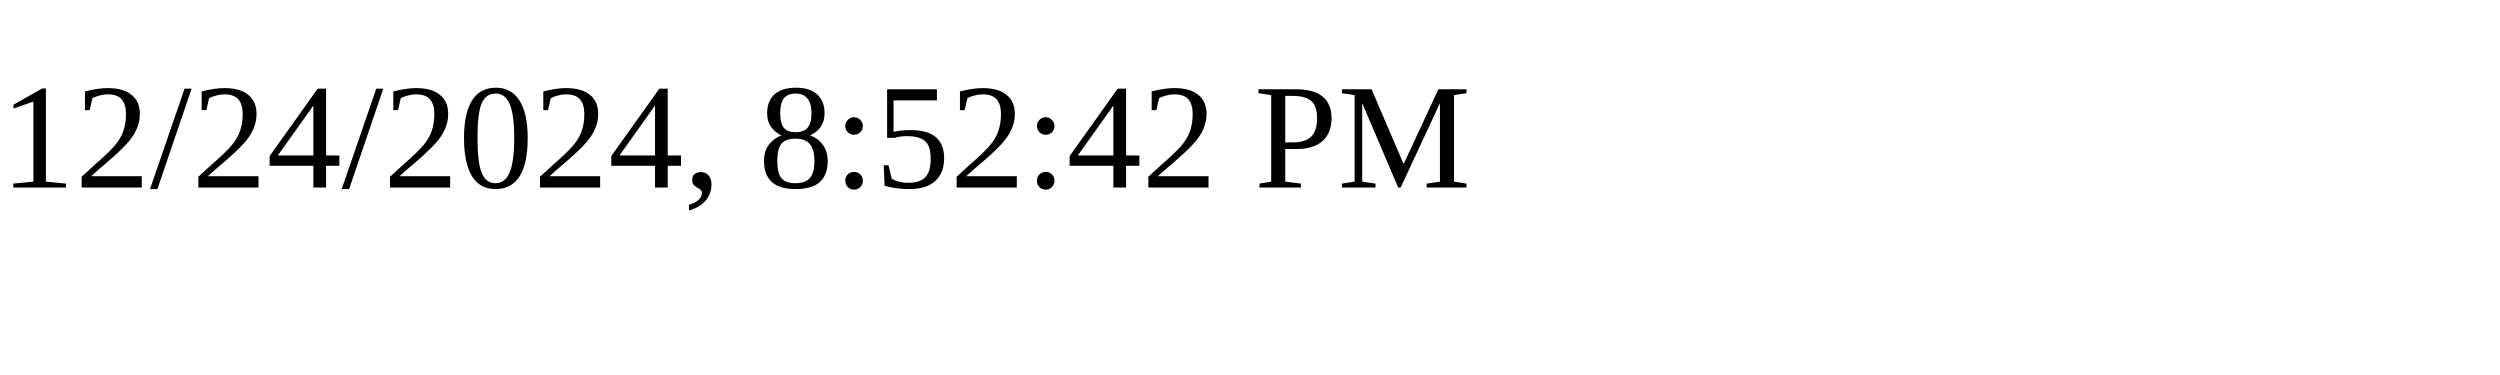
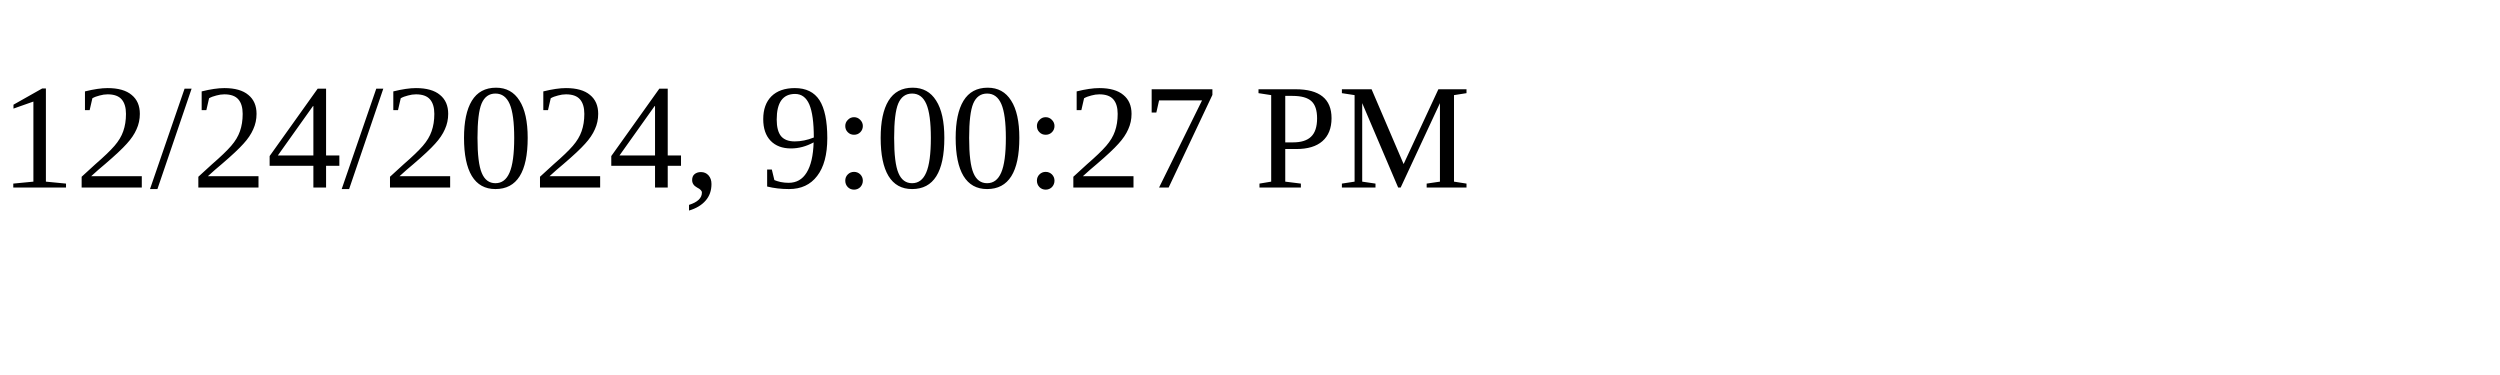
<svg xmlns="http://www.w3.org/2000/svg" height="30" width="200">
-   <text x="0" y="15">12/24/2024, 8:52:42 PM</text>
+   <text x="0" y="15">12/24/2024, 9:00:27 PM</text>
</svg>
